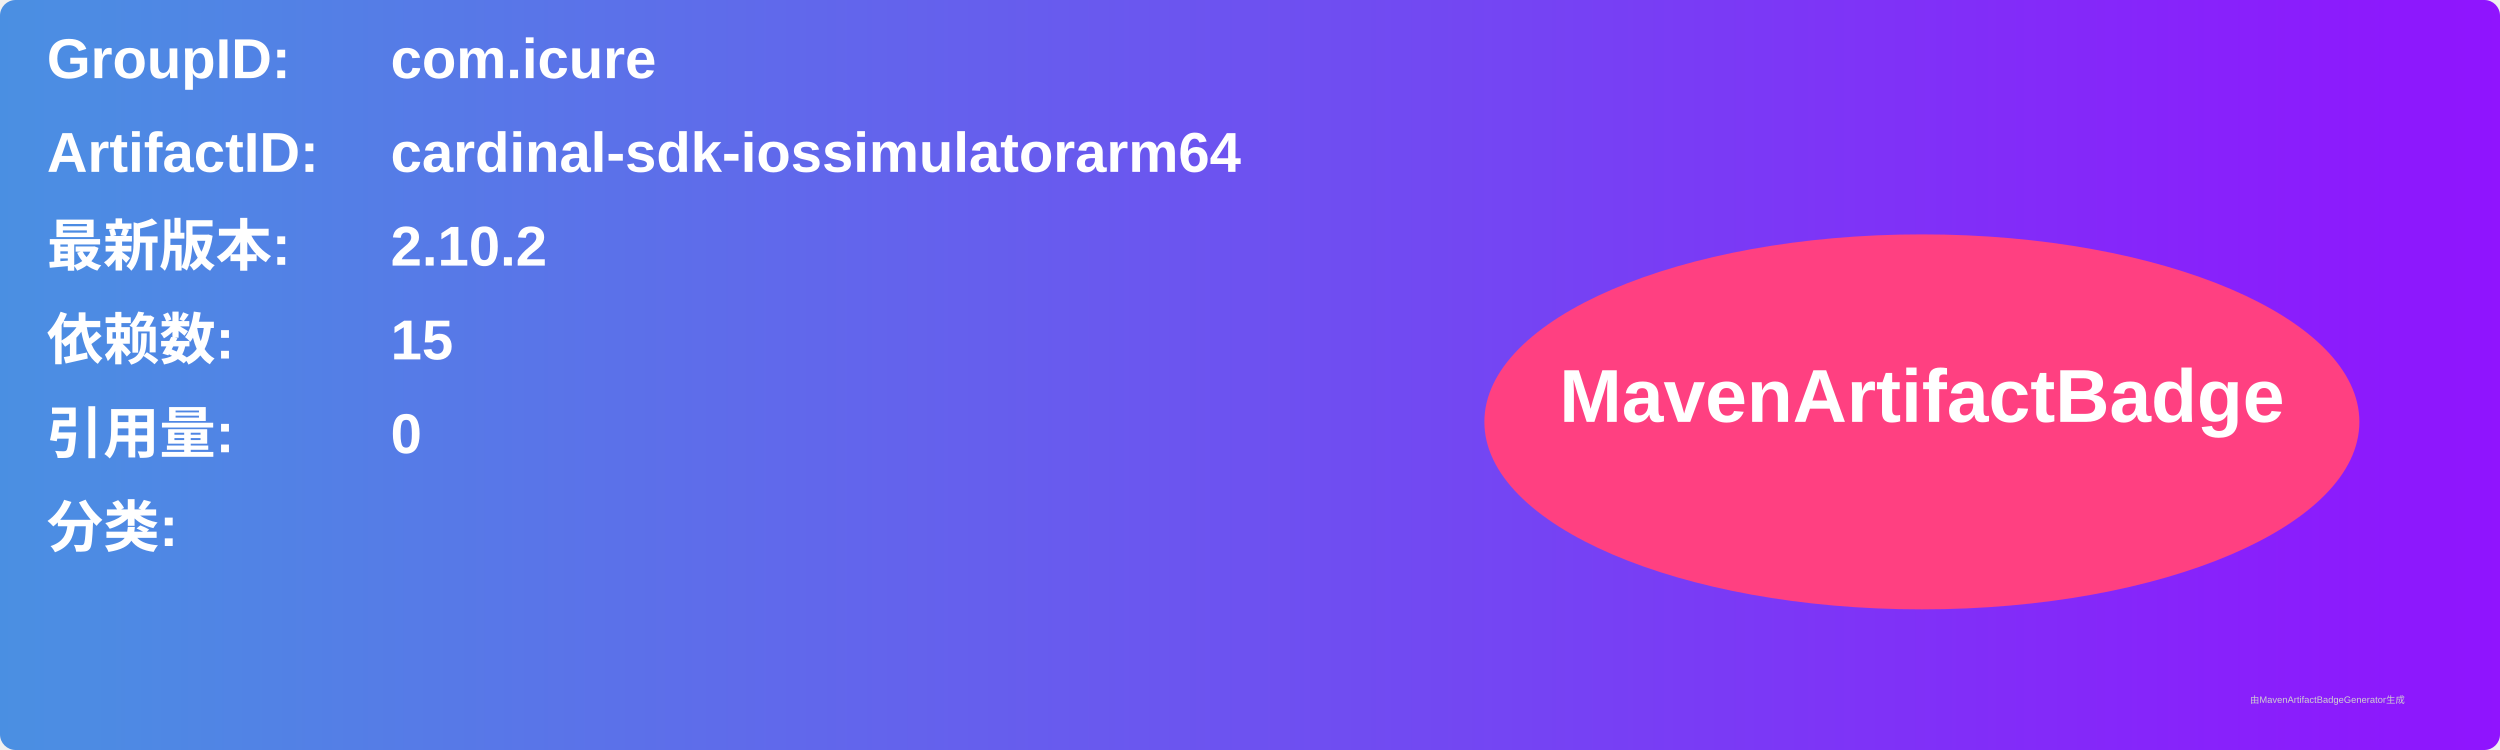
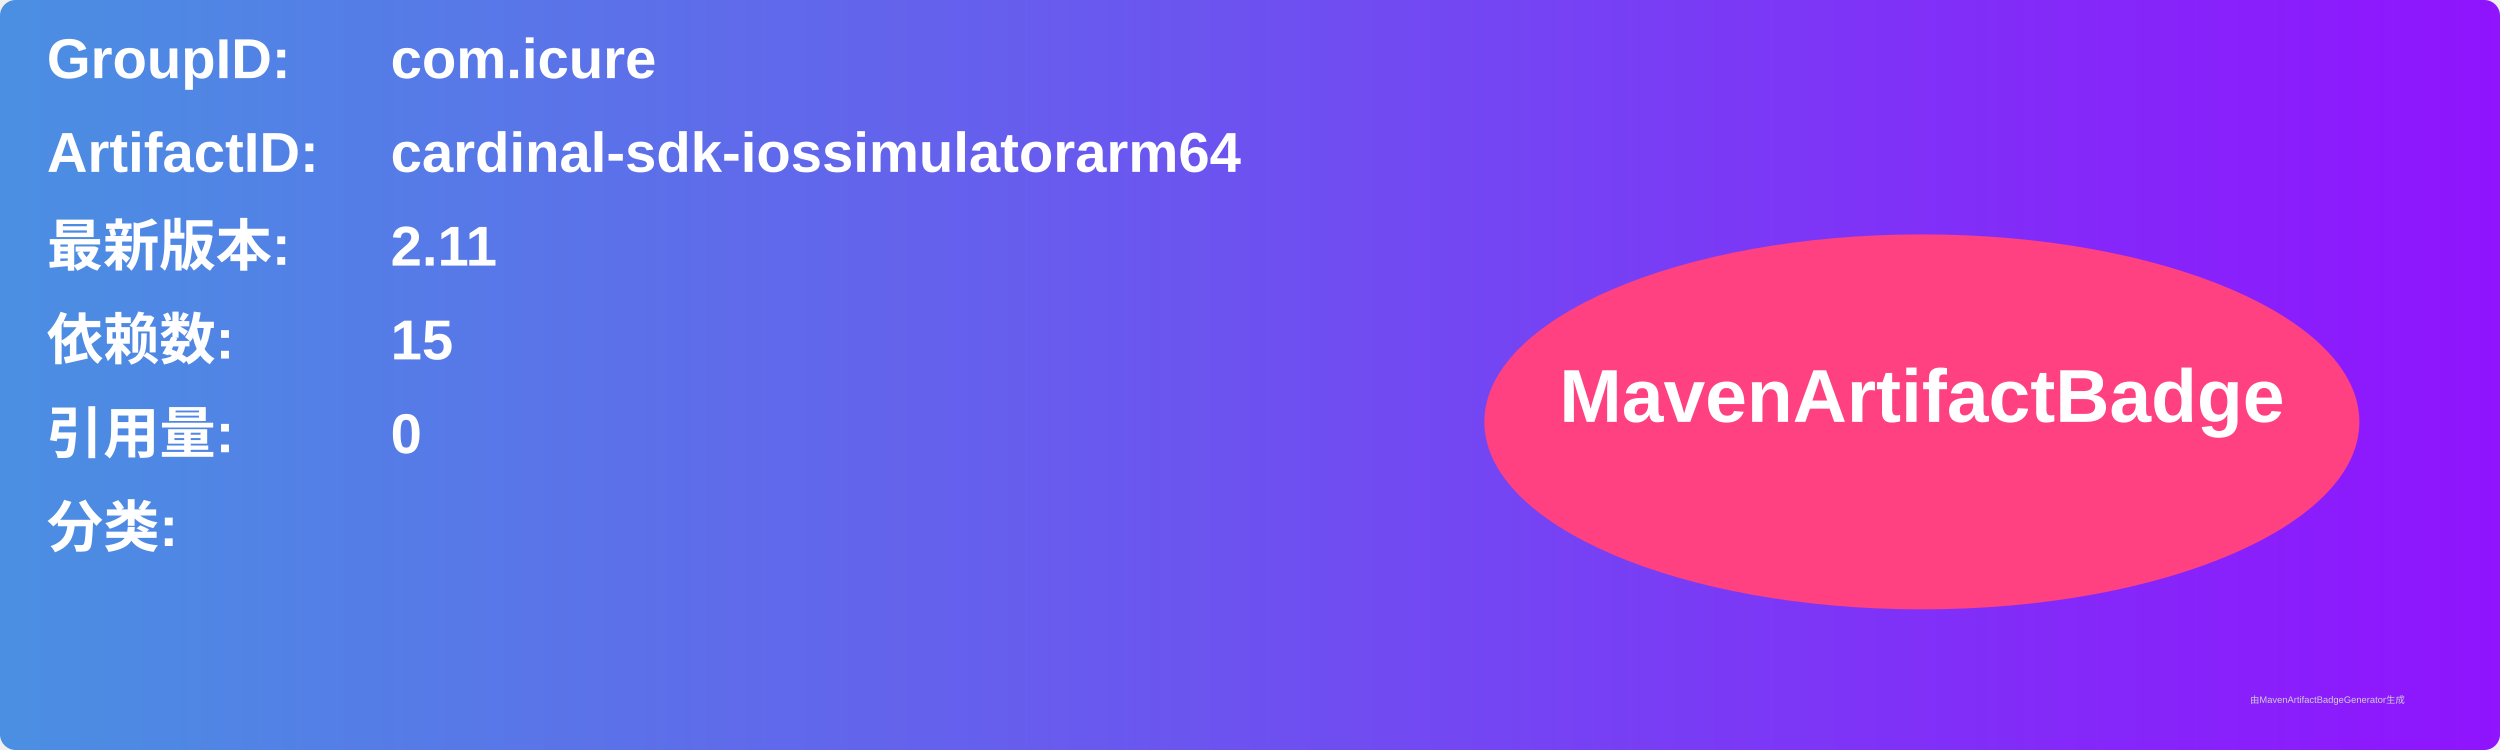
<svg xmlns="http://www.w3.org/2000/svg" width="800" height="240" viewBox="0 0 800 240">
  <linearGradient id="grad" x1="0%" y1="0%" x2="100%" y2="0%">
    <stop offset="0%" stop-color="#4a90e2" />
    <stop offset="100%" stop-color="#9013fe" />
  </linearGradient>
  <rect width="100%" height="100%" rx="5" ry="5" fill="url(#grad)" />
  <g transform="translate(15, 15)">
    <text x="0" y="10" font-family="Arial" font-size="18" fill="white" font-weight="bold" width="260">GroupID:</text>
    <text x="110" y="10" font-family="Arial" font-size="18" fill="white" font-weight="bold" width="460">com.icure</text>
    <text x="0" y="40" font-family="Arial" font-size="18" fill="white" font-weight="bold" width="260">ArtifactID:</text>
    <text x="110" y="40" font-family="Arial" font-size="18" fill="white" font-weight="bold" width="460">cardinal-sdk-iossimulatorarm64</text>
    <text x="0" y="70" font-family="Arial" font-size="18" fill="white" font-weight="bold">最新版本:</text>
    <text x="110" y="70" font-family="Arial" font-size="18" fill="white" font-weight="bold">
-       <tspan font-weight="bold">2.10.2</tspan>
+       <tspan font-weight="bold">2.11</tspan>
    </text>
    <text x="0" y="100" font-family="Arial" font-size="18" fill="white" font-weight="bold">依赖数: </text>
    <text x="110" y="100" font-family="Arial" font-size="18" fill="white">
      <tspan font-weight="bold">15</tspan>
    </text>
    <text x="0" y="130" font-family="Arial" font-size="18" fill="white" font-weight="bold">引用量: </text>
    <text x="110" y="130" font-family="Arial" font-size="18" fill="white">
      <tspan font-weight="bold">0</tspan>
    </text>
    <text x="0" y="160" font-family="Arial" font-size="18" fill="white" font-weight="bold">分类:</text>
    <text x="10" y="190" font-family="Arial" font-size="10" fill="white">
      <tspan font-weight="bold" />
    </text>
    <ellipse cx="600" cy="120" rx="140" ry="60" fill="#ff4081" />
    <text x="600" y="120" text-anchor="middle" font-family="Arial" font-size="24" fill="white" font-weight="bold">MavenArtifactBadge</text>
  </g>
  <text x="720" y="225" font-family="Arial" font-size="3" fill="#d0d0d0">由MavenArtifactBadgeGenerator生成</text>
</svg>
